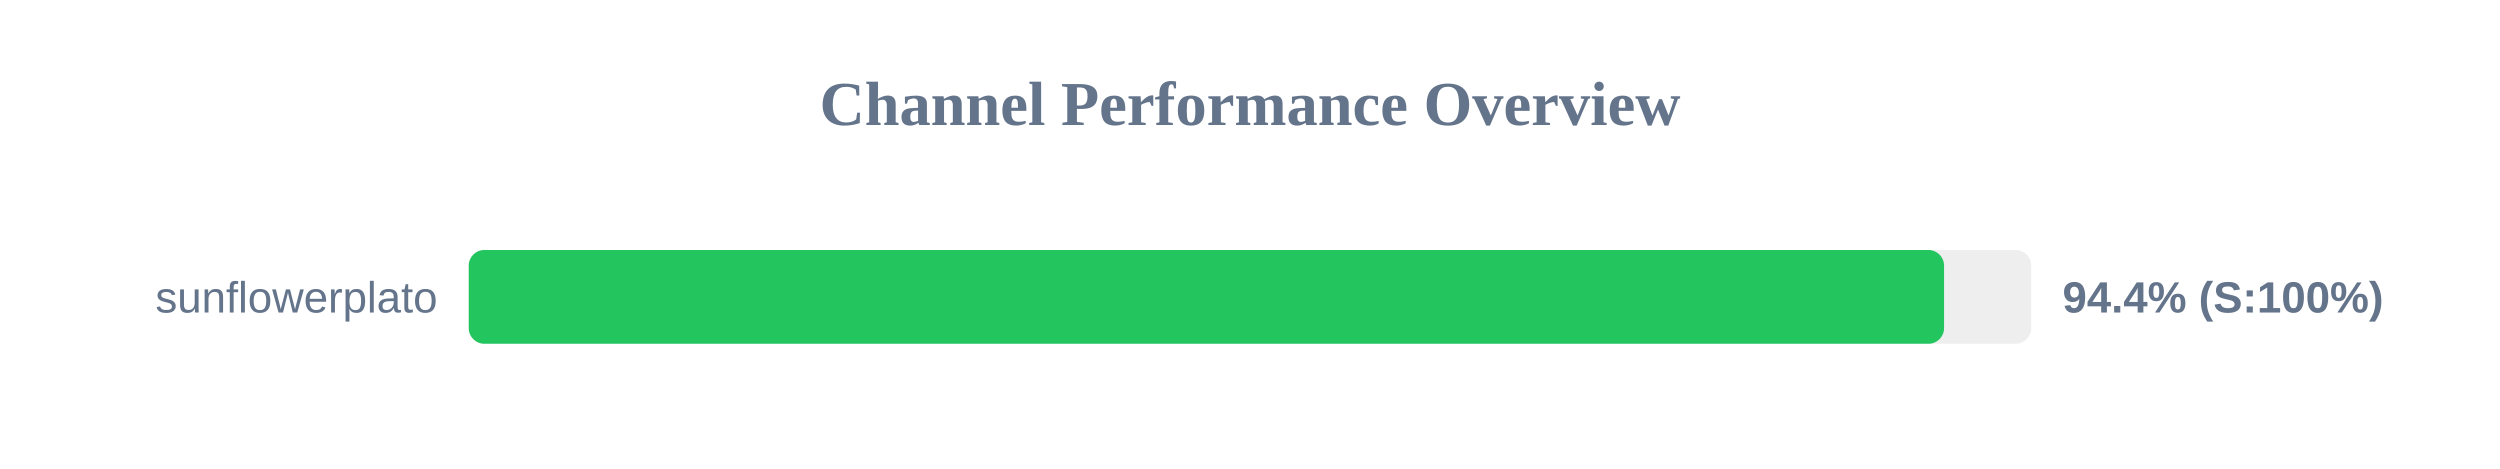
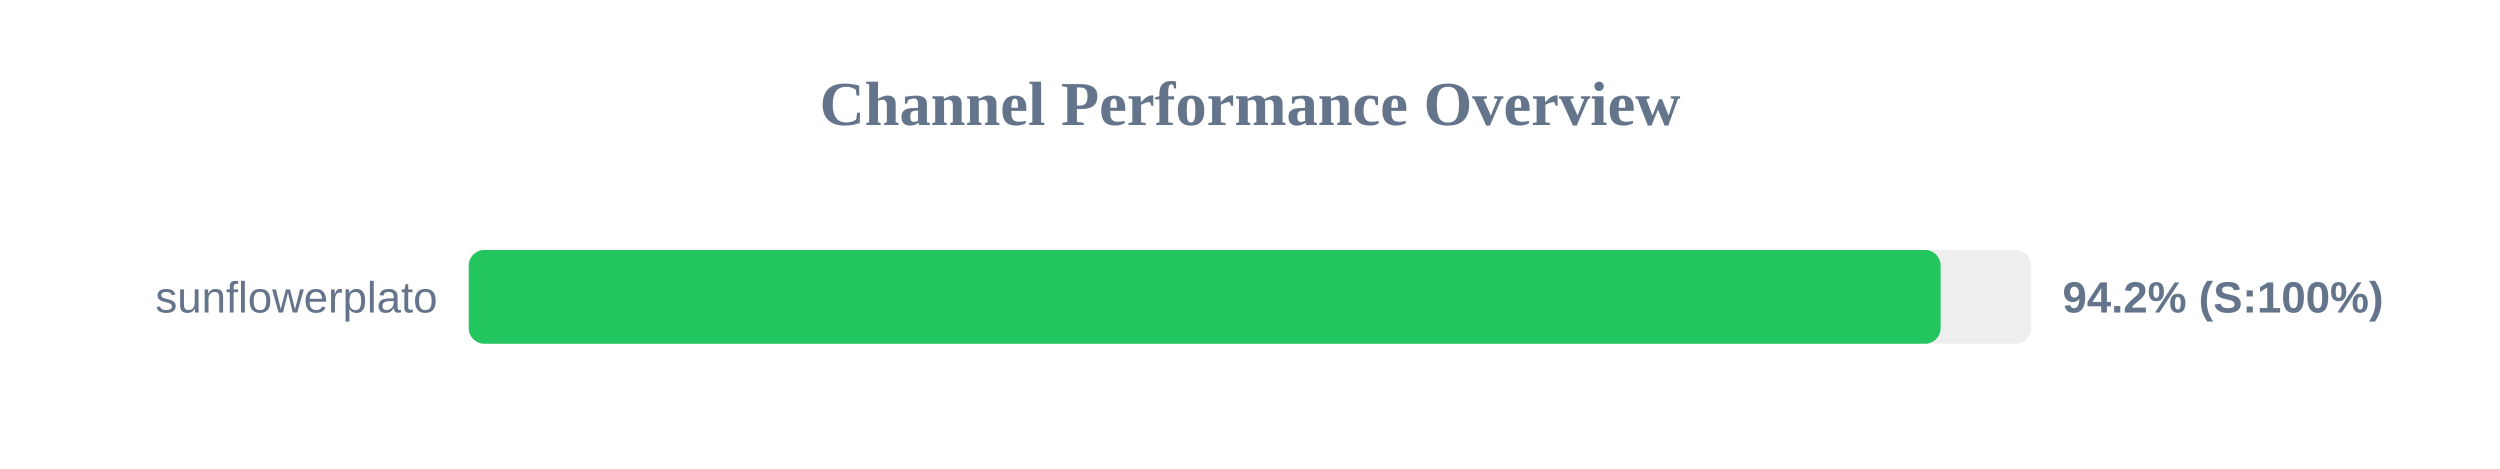
<svg xmlns="http://www.w3.org/2000/svg" width="800" height="150" version="1.1">
  <style>
        .row { font: 14px Arial; fill: #64748b; }
        .score { font: bold 14px Arial; fill: #64748b; }
    </style>
  <text x="400" y="40" text-anchor="middle" font-size="20px" font-weight="bold" fill="#64748b">Channel Performance Overview</text>
  <rect x="150" y="80" width="500" height="30" fill="#eee" rx="5" />
-   <rect x="150" y="80" width="472.1" height="30" fill="#22c55e" rx="5" />
+   <rect x="150" y="80" width="471.0" height="30" fill="#22c55e" rx="5" />
  <text x="140" y="100" text-anchor="end" class="row">sunflowerplato</text>
-   <text x="660" y="100" text-anchor="start" class="score">94.4% (S:100%)</text>
+   <text x="660" y="100" text-anchor="start" class="score">94.2% (S:100%)</text>
</svg>
